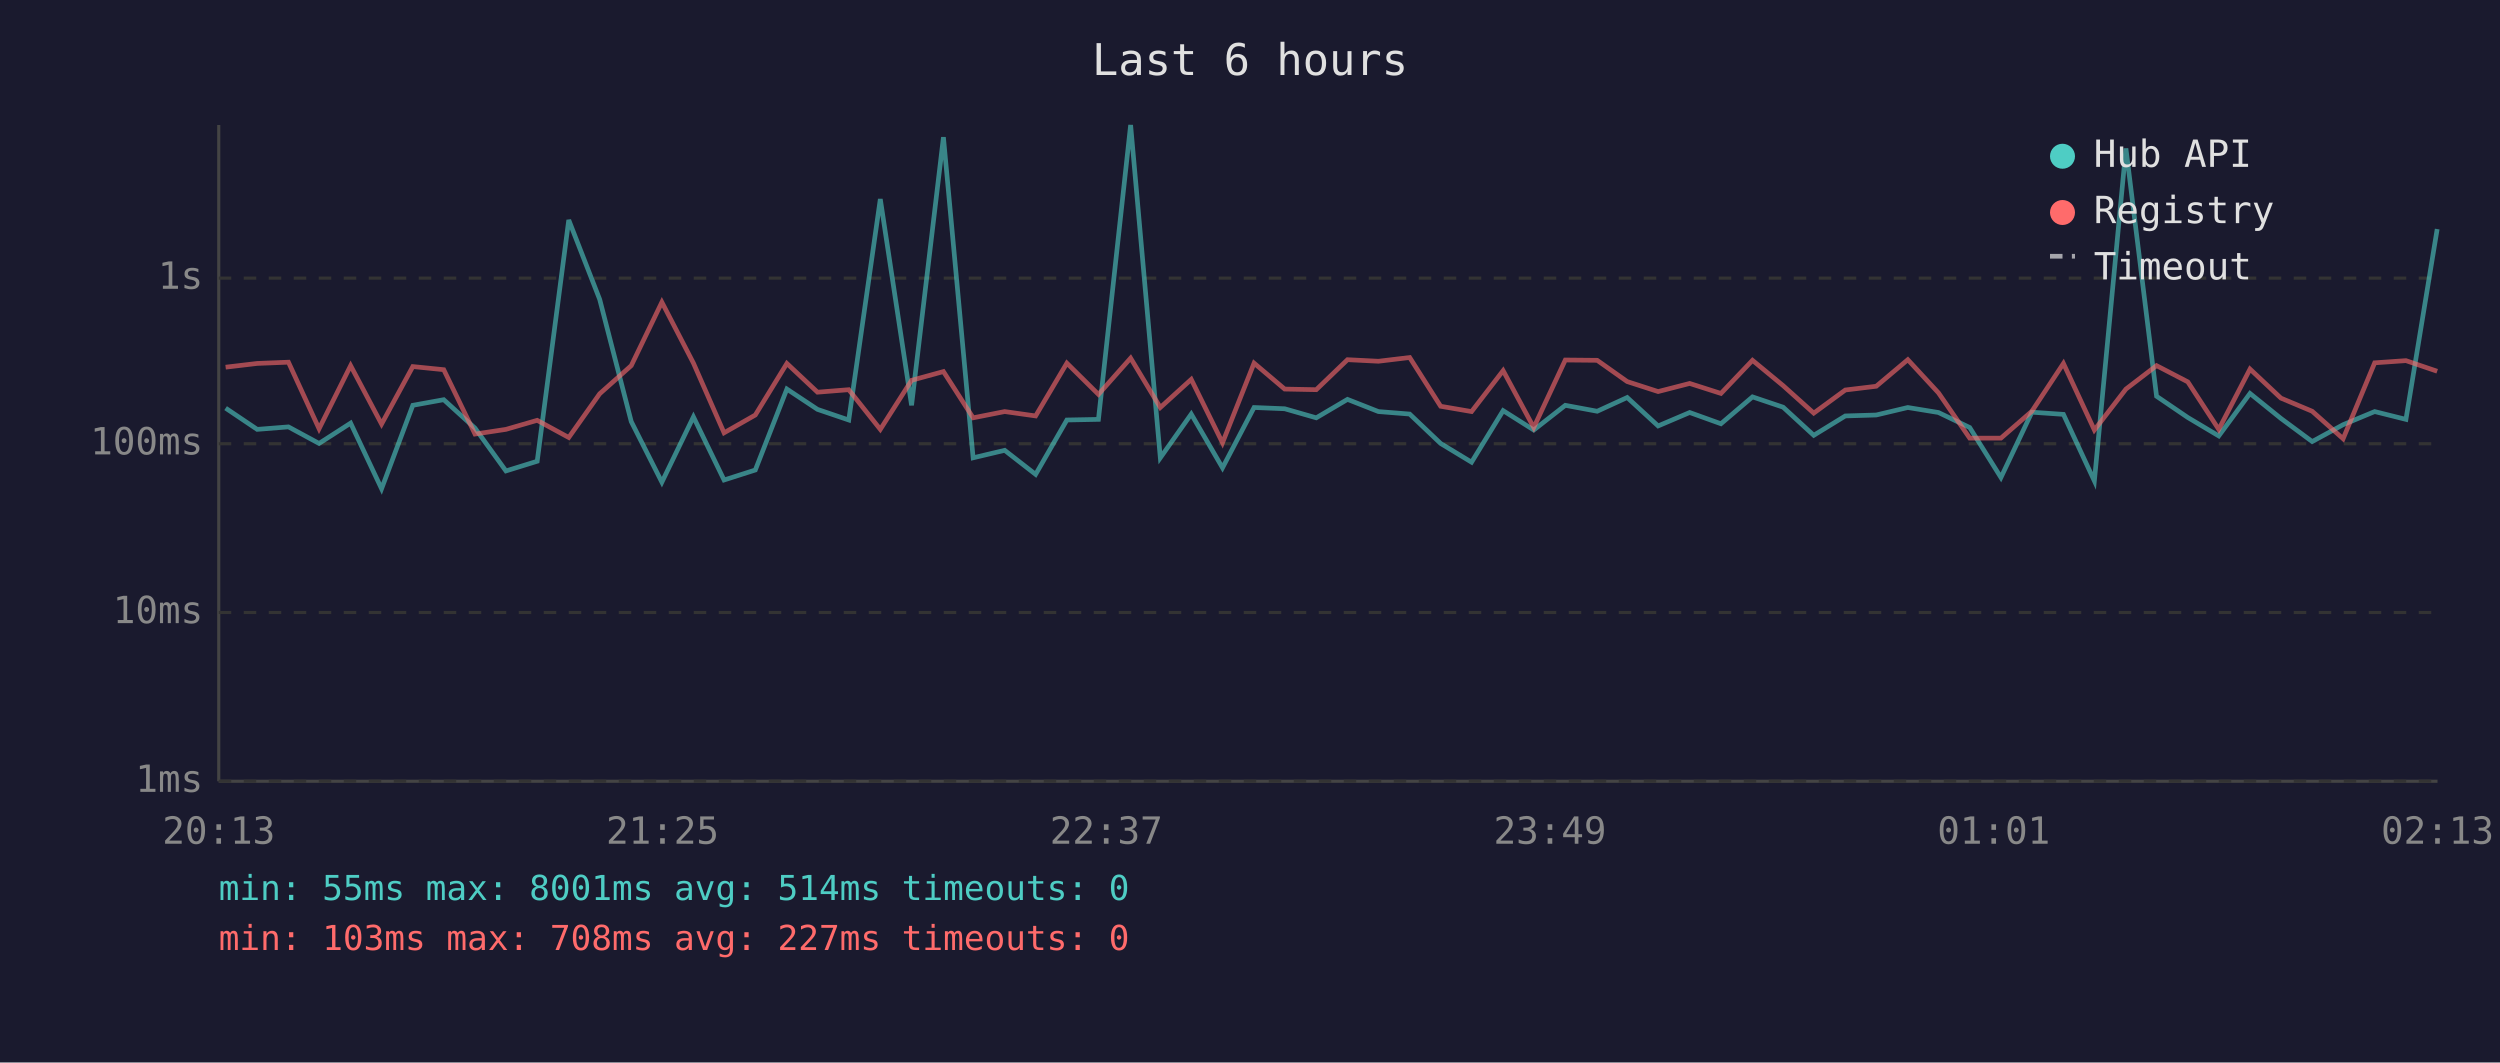
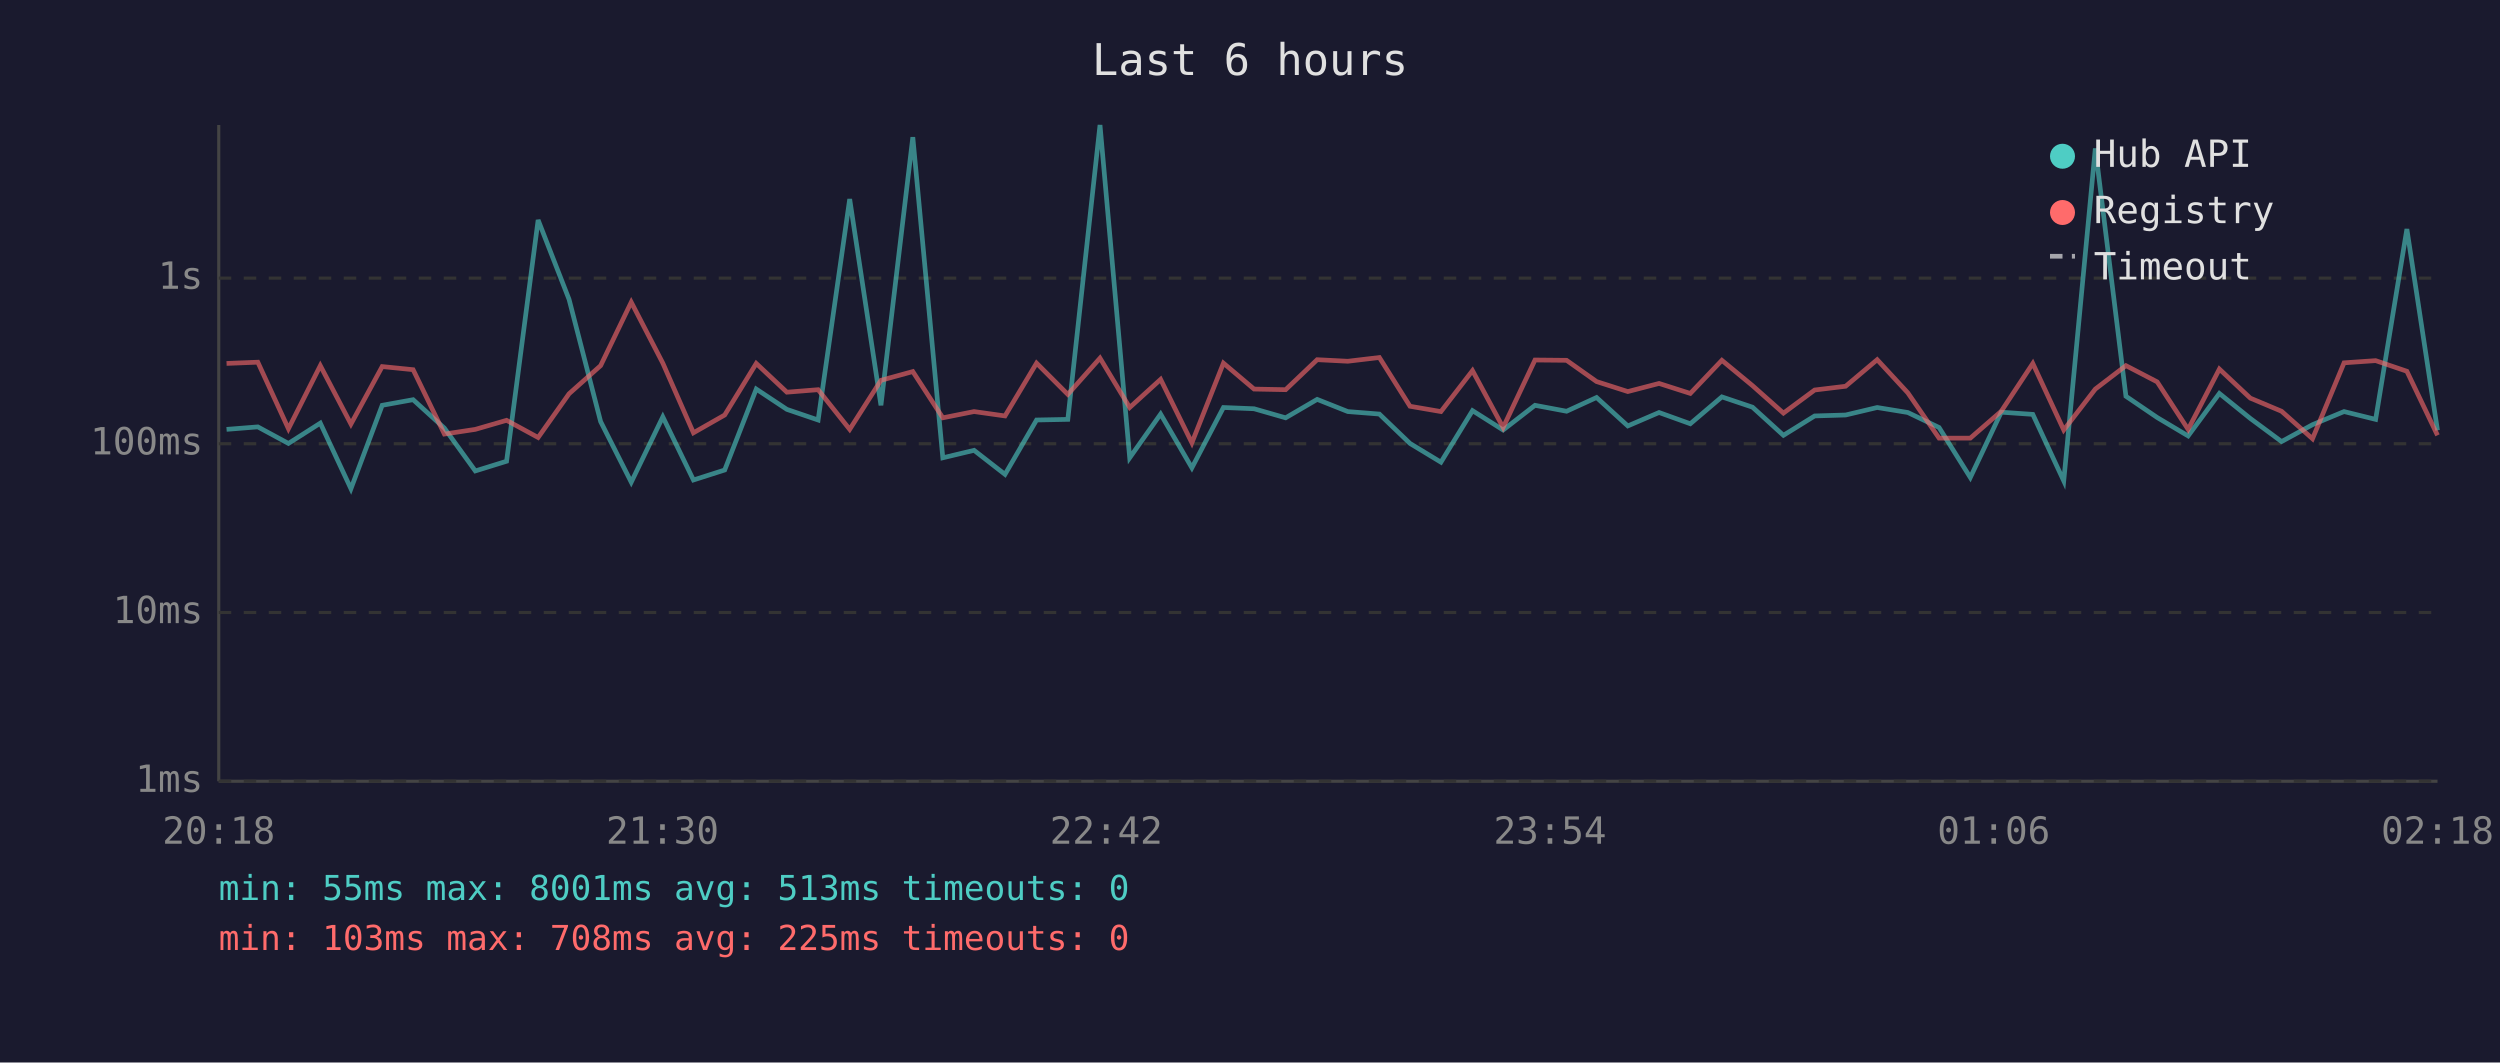
<svg xmlns="http://www.w3.org/2000/svg" viewBox="0 0 800 340" font-family="monospace" font-size="12">
  <rect width="800" height="340" fill="#1a1a2e" />
  <text x="400" y="24" fill="#e0e0e0" font-size="14" text-anchor="middle">Last 6 hours</text>
  <line x1="70" y1="40" x2="70" y2="250" stroke="#444" stroke-width="1" />
  <line x1="70" y1="250" x2="780" y2="250" stroke="#444" stroke-width="1" />
  <line x1="70" y1="250" x2="780" y2="250" stroke="#333" stroke-width="1" stroke-dasharray="4" />
  <text x="65" y="250" fill="#888" text-anchor="end" dominant-baseline="middle">1ms</text>
  <line x1="70" y1="196" x2="780" y2="196" stroke="#333" stroke-width="1" stroke-dasharray="4" />
  <text x="65" y="196" fill="#888" text-anchor="end" dominant-baseline="middle">10ms</text>
  <line x1="70" y1="142" x2="780" y2="142" stroke="#333" stroke-width="1" stroke-dasharray="4" />
  <text x="65" y="142" fill="#888" text-anchor="end" dominant-baseline="middle">100ms</text>
  <line x1="70" y1="89" x2="780" y2="89" stroke="#333" stroke-width="1" stroke-dasharray="4" />
  <text x="65" y="89" fill="#888" text-anchor="end" dominant-baseline="middle">1s</text>
-   <text x="70" y="270" fill="#888" text-anchor="middle">20:13</text>
-   <text x="212" y="270" fill="#888" text-anchor="middle">21:25</text>
-   <text x="354" y="270" fill="#888" text-anchor="middle">22:37</text>
-   <text x="496" y="270" fill="#888" text-anchor="middle">23:49</text>
-   <text x="638" y="270" fill="#888" text-anchor="middle">01:01</text>
-   <text x="780" y="270" fill="#888" text-anchor="middle">02:13</text>
-   <polyline points="72.2,130.6 82.3,137.4 92.3,136.6 102.1,141.9 112.2,135.4 122.1,156.4 132.1,129.7 142.0,127.9 152.0,137.0 161.9,150.7 171.9,147.6 182.0,70.4 191.9,95.8 202.0,134.9 211.8,154.3 221.9,133.4 231.7,153.6 241.7,150.4 251.8,124.5 261.6,131.0 271.6,134.4 281.7,63.7 291.7,129.7 301.9,43.9 311.4,146.5 321.5,144.1 331.4,151.8 341.4,134.4 351.5,134.2 361.8,40.0 371.3,146.5 381.2,132.5 391.2,149.7 401.3,130.4 411.1,130.8 421.2,133.7 431.2,127.8 441.1,131.7 451.1,132.5 461.0,141.9 470.9,147.9 481.0,131.4 490.8,137.6 500.9,129.7 511.1,131.6 520.7,127.2 530.6,136.3 540.7,132.0 550.7,135.6 560.8,127.0 570.6,130.3 580.4,139.3 590.5,133.1 600.4,132.8 610.5,130.4 620.3,132.0 630.3,136.8 640.3,152.8 650.2,131.9 660.3,132.6 670.2,153.9 680.3,47.5 690.1,126.8 700.1,133.6 710.0,139.5 720.0,125.9 729.9,133.9 739.9,141.3 749.8,135.9 759.9,131.7 769.9,134.2 779.9,73.3" fill="none" stroke="#4ecdc4" stroke-width="1.5" opacity="0.6" />
-   <polyline points="72.2,117.5 82.3,116.3 92.3,115.9 102.1,137.2 112.2,117.0 122.1,135.7 132.1,117.3 142.0,118.3 152.0,138.9 161.9,137.4 171.9,134.5 182.0,140.0 191.9,126.0 202.0,117.0 211.8,96.7 221.9,116.2 231.7,138.5 241.7,132.8 251.8,116.3 261.6,125.5 271.6,124.7 281.7,137.4 291.7,121.7 301.9,118.9 311.4,133.7 321.5,131.7 331.4,133.1 341.4,116.2 351.5,126.2 361.8,114.6 371.3,130.4 381.2,121.4 391.2,141.7 401.3,116.2 411.1,124.5 421.2,124.7 431.2,115.1 441.1,115.6 451.1,114.4 461.0,130.0 470.9,131.7 481.0,118.6 490.8,136.8 500.9,115.2 511.1,115.3 520.7,122.1 530.6,125.3 540.7,122.7 550.7,125.9 560.8,115.3 570.6,123.4 580.4,132.2 590.5,124.8 600.4,123.6 610.5,115.1 620.3,125.7 630.3,140.2 640.3,140.2 650.2,131.6 660.3,116.3 670.2,137.6 680.3,124.5 690.1,117.0 700.1,122.2 710.0,137.4 720.0,118.1 729.9,127.4 739.9,131.6 749.8,140.4 759.9,116.1 769.9,115.4 779.9,118.8" fill="none" stroke="#ff6b6b" stroke-width="1.5" opacity="0.6" />
+   <text x="70" y="270" fill="#888" text-anchor="middle">20:18</text>
+   <text x="212" y="270" fill="#888" text-anchor="middle">21:30</text>
+   <text x="354" y="270" fill="#888" text-anchor="middle">22:42</text>
+   <text x="496" y="270" fill="#888" text-anchor="middle">23:54</text>
+   <text x="638" y="270" fill="#888" text-anchor="middle">01:06</text>
+   <text x="780" y="270" fill="#888" text-anchor="middle">02:18</text>
+   <polyline points="72.5,137.4 82.5,136.6 92.3,141.9 102.5,135.4 112.3,156.4 122.3,129.7 132.2,127.9 142.2,137.0 152.1,150.7 162.1,147.6 172.2,70.4 182.1,95.8 192.2,134.9 202.0,154.3 212.1,133.4 221.9,153.6 231.9,150.4 242.0,124.5 251.8,131.0 261.8,134.4 271.9,63.7 281.9,129.7 292.1,43.9 301.7,146.5 311.7,144.1 321.6,151.8 331.7,134.4 341.7,134.2 352.0,40.0 361.5,146.5 371.4,132.5 381.4,149.7 391.5,130.4 401.3,130.8 411.4,133.7 421.5,127.8 431.3,131.7 441.4,132.5 451.2,141.9 461.1,147.9 471.2,131.4 481.0,137.6 491.2,129.7 501.3,131.6 510.9,127.2 520.9,136.3 530.9,132.0 540.9,135.6 551.0,127.0 560.8,130.3 570.7,139.3 580.7,133.1 590.6,132.8 600.7,130.4 610.5,132.0 620.5,136.8 630.5,152.8 640.4,131.9 650.5,132.6 660.4,153.9 670.5,47.5 680.3,126.8 690.3,133.6 700.2,139.5 710.2,125.9 720.1,133.9 730.1,141.3 740.0,135.9 750.1,131.7 760.2,134.2 770.2,73.3 780.0,137.7" fill="none" stroke="#4ecdc4" stroke-width="1.5" opacity="0.6" />
+   <polyline points="72.5,116.3 82.5,115.9 92.3,137.2 102.5,117.0 112.3,135.7 122.3,117.3 132.2,118.3 142.2,138.9 152.1,137.4 162.1,134.5 172.2,140.0 182.1,126.0 192.2,117.0 202.0,96.7 212.1,116.2 221.9,138.5 231.9,132.8 242.0,116.3 251.8,125.5 261.8,124.7 271.9,137.4 281.9,121.7 292.1,118.9 301.7,133.7 311.7,131.7 321.6,133.1 331.7,116.2 341.7,126.2 352.0,114.6 361.5,130.4 371.4,121.4 381.4,141.7 391.5,116.2 401.3,124.5 411.4,124.7 421.5,115.1 431.3,115.6 441.4,114.4 451.2,130.0 461.1,131.7 471.2,118.6 481.0,136.8 491.2,115.2 501.3,115.3 510.9,122.1 520.9,125.3 530.9,122.7 540.9,125.9 551.0,115.3 560.8,123.4 570.7,132.2 580.7,124.8 590.6,123.6 600.7,115.1 610.5,125.7 620.5,140.2 630.5,140.2 640.4,131.6 650.5,116.3 660.4,137.6 670.5,124.5 680.3,117.0 690.3,122.2 700.2,137.4 710.2,118.1 720.1,127.4 730.1,131.6 740.0,140.4 750.1,116.1 760.2,115.4 770.2,118.8 780.0,139.3" fill="none" stroke="#ff6b6b" stroke-width="1.5" opacity="0.6" />
  <circle cx="660" cy="50" r="4" fill="#4ecdc4" />
  <text x="670" y="50" fill="#e0e0e0" dominant-baseline="middle">Hub API</text>
  <circle cx="660" cy="68" r="4" fill="#ff6b6b" />
  <text x="670" y="68" fill="#e0e0e0" dominant-baseline="middle">Registry</text>
  <line x1="656" y1="82" x2="664" y2="82" stroke="#e0e0e0" stroke-width="1.5" stroke-dasharray="4,3" opacity="0.7" />
  <text x="670" y="86" fill="#e0e0e0" dominant-baseline="middle">Timeout</text>
-   <text x="70" y="288" fill="#4ecdc4" font-size="11">min: 55ms  max: 8001ms  avg: 514ms  timeouts: 0</text>
-   <text x="70" y="304" fill="#ff6b6b" font-size="11">min: 103ms  max: 708ms  avg: 227ms  timeouts: 0</text>
+   <text x="70" y="288" fill="#4ecdc4" font-size="11">min: 55ms  max: 8001ms  avg: 513ms  timeouts: 0</text>
+   <text x="70" y="304" fill="#ff6b6b" font-size="11">min: 103ms  max: 708ms  avg: 225ms  timeouts: 0</text>
</svg>
